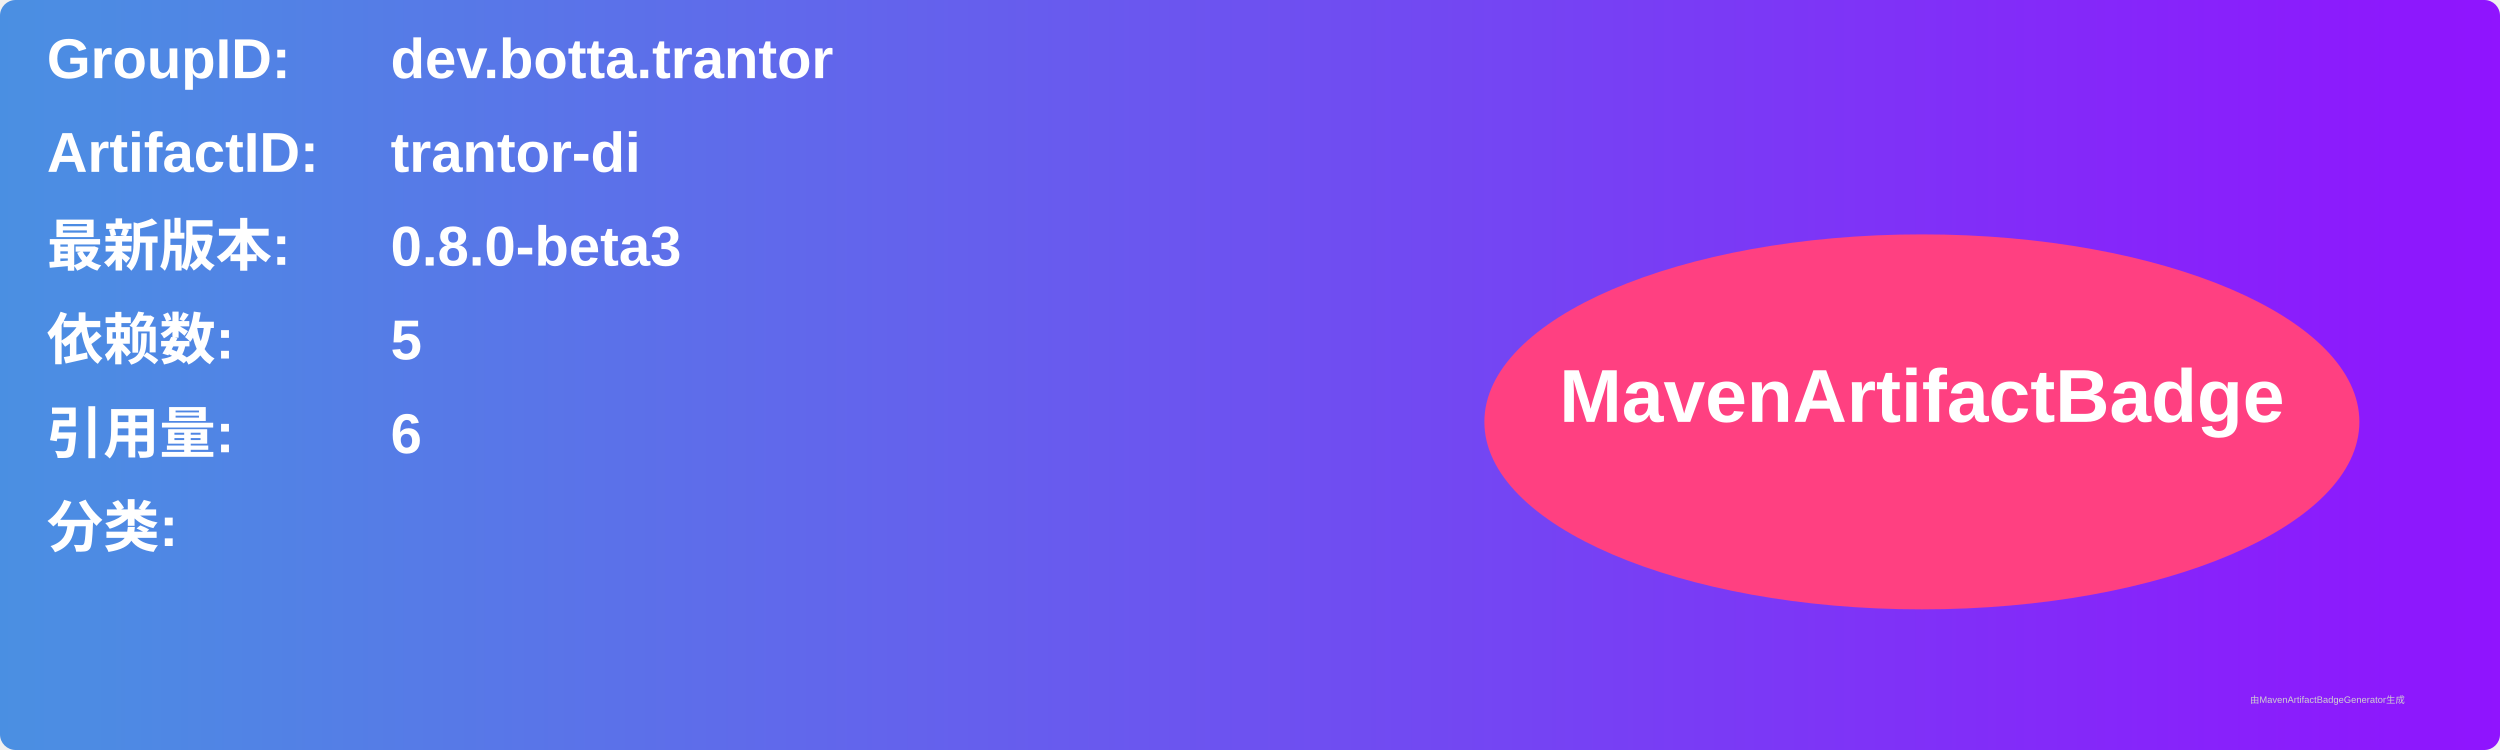
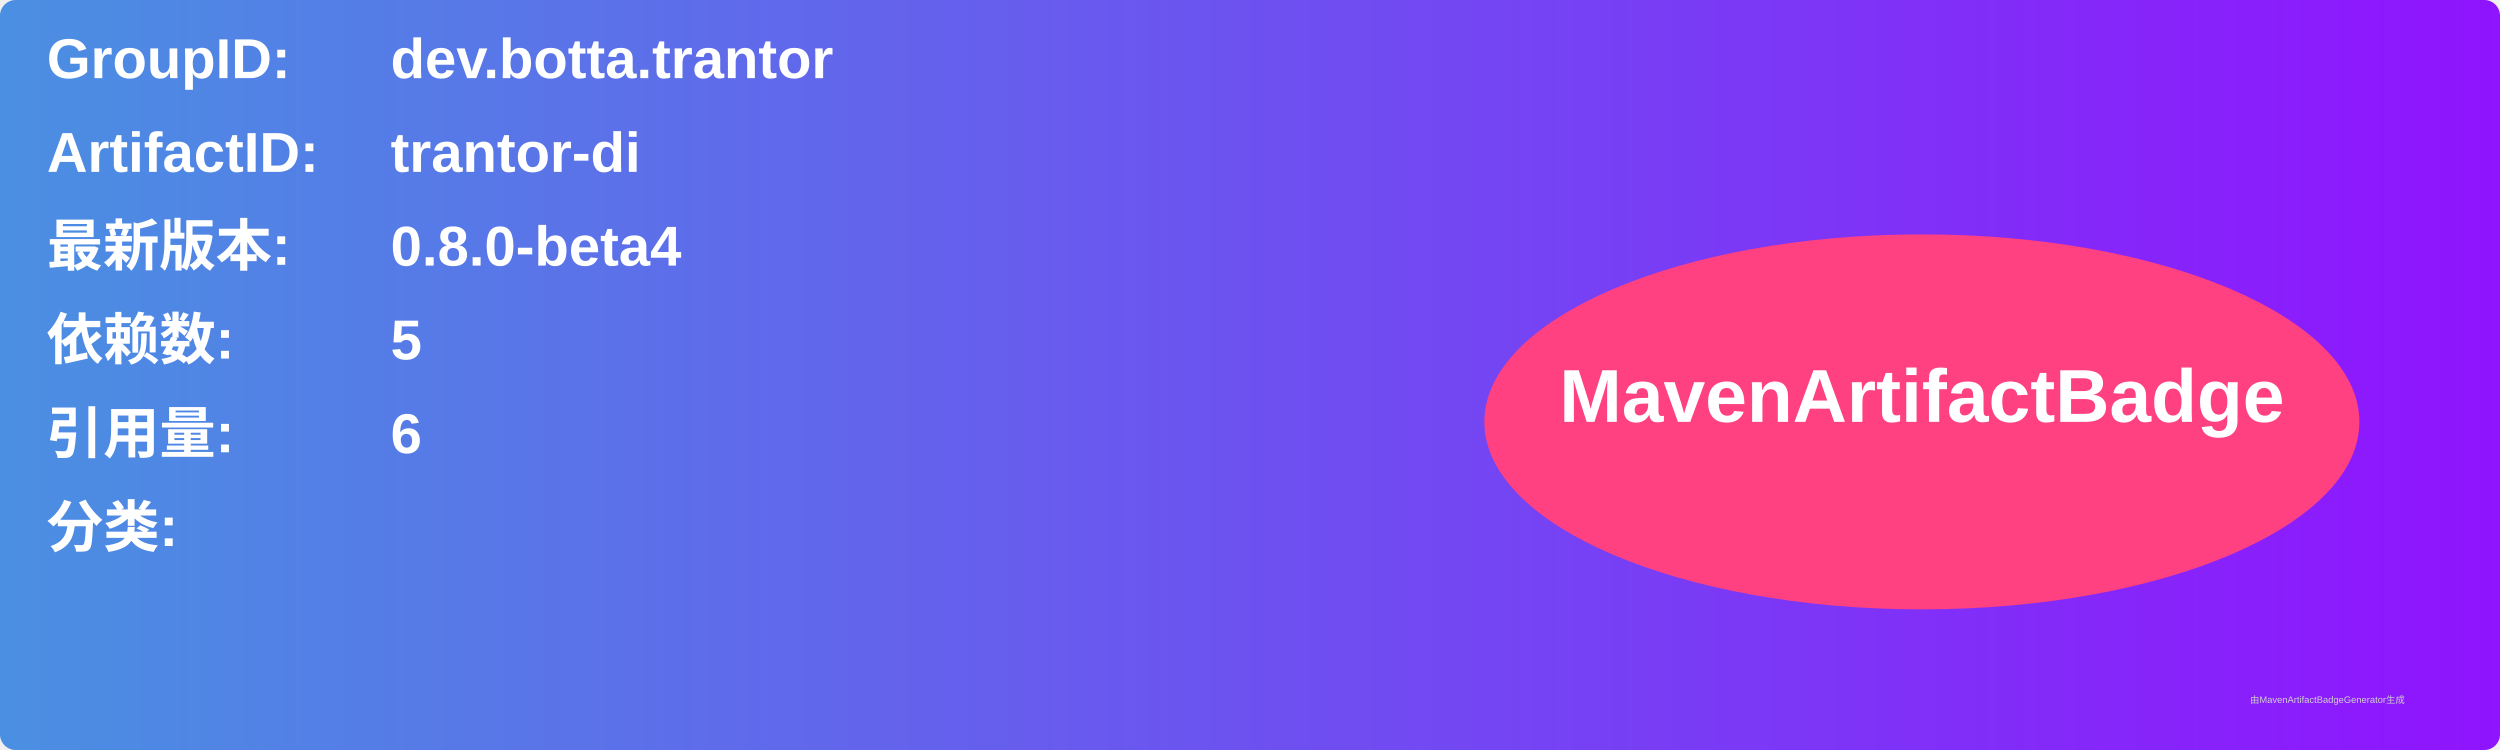
<svg xmlns="http://www.w3.org/2000/svg" width="800" height="240" viewBox="0 0 800 240">
  <linearGradient id="grad" x1="0%" y1="0%" x2="100%" y2="0%">
    <stop offset="0%" stop-color="#4a90e2" />
    <stop offset="100%" stop-color="#9013fe" />
  </linearGradient>
  <rect width="100%" height="100%" rx="5" ry="5" fill="url(#grad)" />
  <g transform="translate(15, 15)">
    <text x="0" y="10" font-family="Arial" font-size="18" fill="white" font-weight="bold" width="260">GroupID:</text>
    <text x="110" y="10" font-family="Arial" font-size="18" fill="white" font-weight="bold" width="460">dev.botta.trantor</text>
    <text x="0" y="40" font-family="Arial" font-size="18" fill="white" font-weight="bold" width="260">ArtifactID:</text>
    <text x="110" y="40" font-family="Arial" font-size="18" fill="white" font-weight="bold" width="460">trantor-di</text>
    <text x="0" y="70" font-family="Arial" font-size="18" fill="white" font-weight="bold">最新版本:</text>
    <text x="110" y="70" font-family="Arial" font-size="18" fill="white" font-weight="bold">
-       <tspan font-weight="bold">0.8.0-beta3</tspan>
+       <tspan font-weight="bold">0.8.0-beta4</tspan>
    </text>
    <text x="0" y="100" font-family="Arial" font-size="18" fill="white" font-weight="bold">依赖数: </text>
    <text x="110" y="100" font-family="Arial" font-size="18" fill="white">
      <tspan font-weight="bold">5</tspan>
    </text>
    <text x="0" y="130" font-family="Arial" font-size="18" fill="white" font-weight="bold">引用量: </text>
    <text x="110" y="130" font-family="Arial" font-size="18" fill="white">
      <tspan font-weight="bold">6</tspan>
    </text>
    <text x="0" y="160" font-family="Arial" font-size="18" fill="white" font-weight="bold">分类:</text>
    <text x="10" y="190" font-family="Arial" font-size="10" fill="white">
      <tspan font-weight="bold" />
    </text>
    <ellipse cx="600" cy="120" rx="140" ry="60" fill="#ff4081" />
    <text x="600" y="120" text-anchor="middle" font-family="Arial" font-size="24" fill="white" font-weight="bold">MavenArtifactBadge</text>
  </g>
  <text x="720" y="225" font-family="Arial" font-size="3" fill="#d0d0d0">由MavenArtifactBadgeGenerator生成</text>
</svg>
